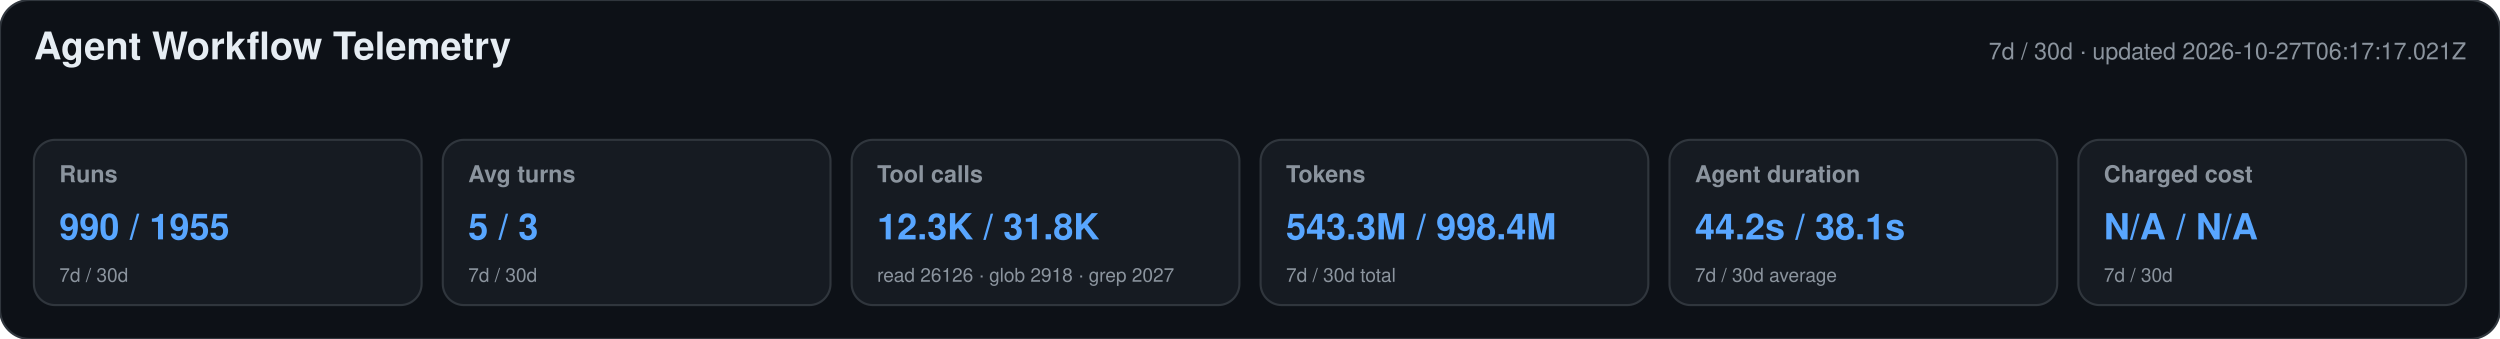
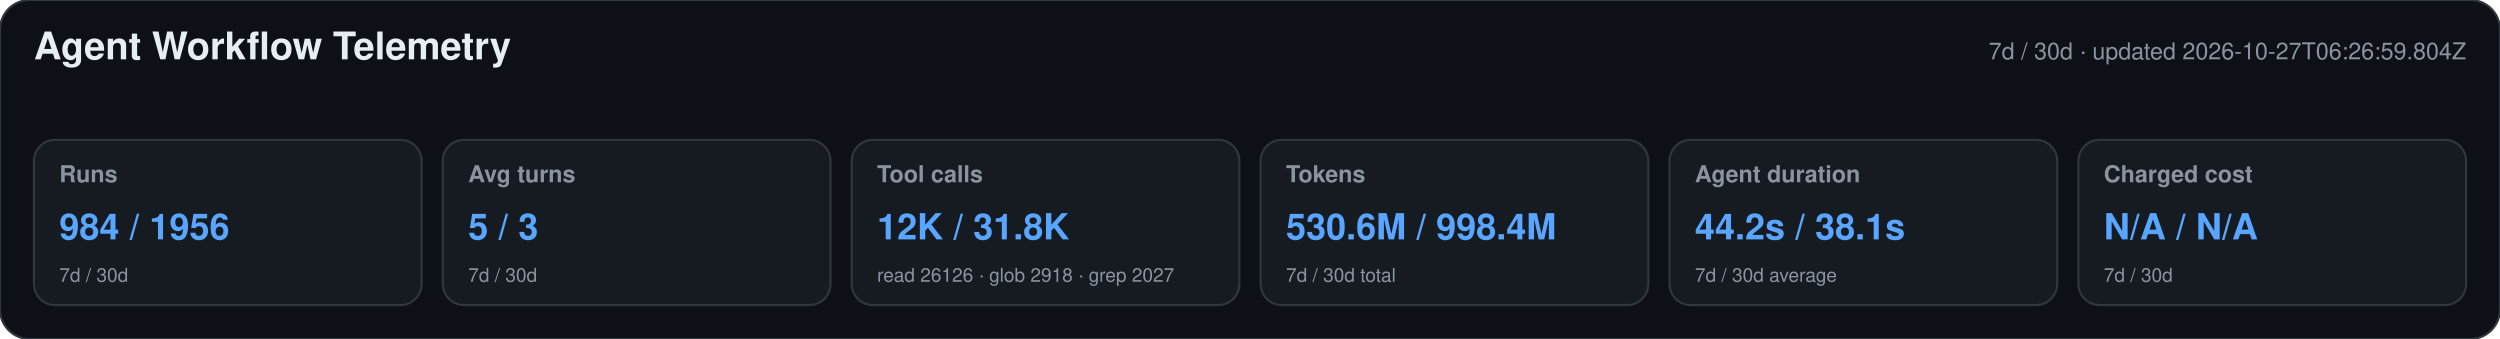
<svg xmlns="http://www.w3.org/2000/svg" width="1180" height="160" viewBox="0 0 1180 160" role="img" aria-labelledby="title desc">
  <style>text{font-family:-apple-system,BlinkMacSystemFont,"Segoe UI",Helvetica,Arial,sans-serif}.heading{font-size:18px;font-weight:650;fill:#e6edf3}.meta,.label,.secondary{fill:#8b949e}.meta,.label{font-size:11px}.label{font-weight:600}.primary{font-size:17px;font-weight:700;fill:#58a6ff}.secondary{font-size:9px}</style>
  <rect width="1180" height="160" rx="14" fill="#0d1117" stroke="#30363d" />
  <text x="16" y="28" class="heading">Agent Workflow Telemetry</text>
-   <text x="1164" y="28" text-anchor="end" class="meta">7d / 30d · updated 2026-10-27T06:17:17.021Z</text>
+   <text x="1164" y="28" text-anchor="end" class="meta">7d / 30d · updated 2026-10-27T06:26:59.804Z</text>
  <g>
    <rect x="16" y="66" width="183" height="78" rx="10" fill="#161b22" stroke="#30363d" />
    <text x="28" y="86" class="label">Runs</text>
-     <text x="28" y="113" class="primary">990 / 1955</text>
+     <text x="28" y="113" class="primary">984 / 1956</text>
    <text x="28" y="133" class="secondary">7d / 30d</text>
  </g>
  <g>
    <rect x="209" y="66" width="183" height="78" rx="10" fill="#161b22" stroke="#30363d" />
    <text x="221" y="86" class="label">Avg turns</text>
    <text x="221" y="113" class="primary">5 / 3</text>
    <text x="221" y="133" class="secondary">7d / 30d</text>
  </g>
  <g>
    <rect x="402" y="66" width="183" height="78" rx="10" fill="#161b22" stroke="#30363d" />
    <text x="414" y="86" class="label">Tool calls</text>
-     <text x="414" y="113" class="primary">12.3K / 31.8K</text>
+     <text x="414" y="113" class="primary">12K / 31.8K</text>
    <text x="414" y="133" class="secondary">read 26126 · glob 2918 · grep 2027</text>
  </g>
  <g>
    <rect x="595" y="66" width="183" height="78" rx="10" fill="#161b22" stroke="#30363d" />
    <text x="607" y="86" class="label">Tokens</text>
-     <text x="607" y="113" class="primary">543.3M / 998.4M</text>
+     <text x="607" y="113" class="primary">530.6M / 998.4M</text>
    <text x="607" y="133" class="secondary">7d / 30d total</text>
  </g>
  <g>
    <rect x="788" y="66" width="183" height="78" rx="10" fill="#161b22" stroke="#30363d" />
    <text x="800" y="86" class="label">Agent duration</text>
    <text x="800" y="113" class="primary">44.2s / 38.1s</text>
    <text x="800" y="133" class="secondary">7d / 30d average</text>
  </g>
  <g>
    <rect x="981" y="66" width="183" height="78" rx="10" fill="#161b22" stroke="#30363d" />
    <text x="993" y="86" class="label">Charged cost</text>
    <text x="993" y="113" class="primary">N/A / N/A</text>
    <text x="993" y="133" class="secondary">7d / 30d</text>
  </g>
</svg>
